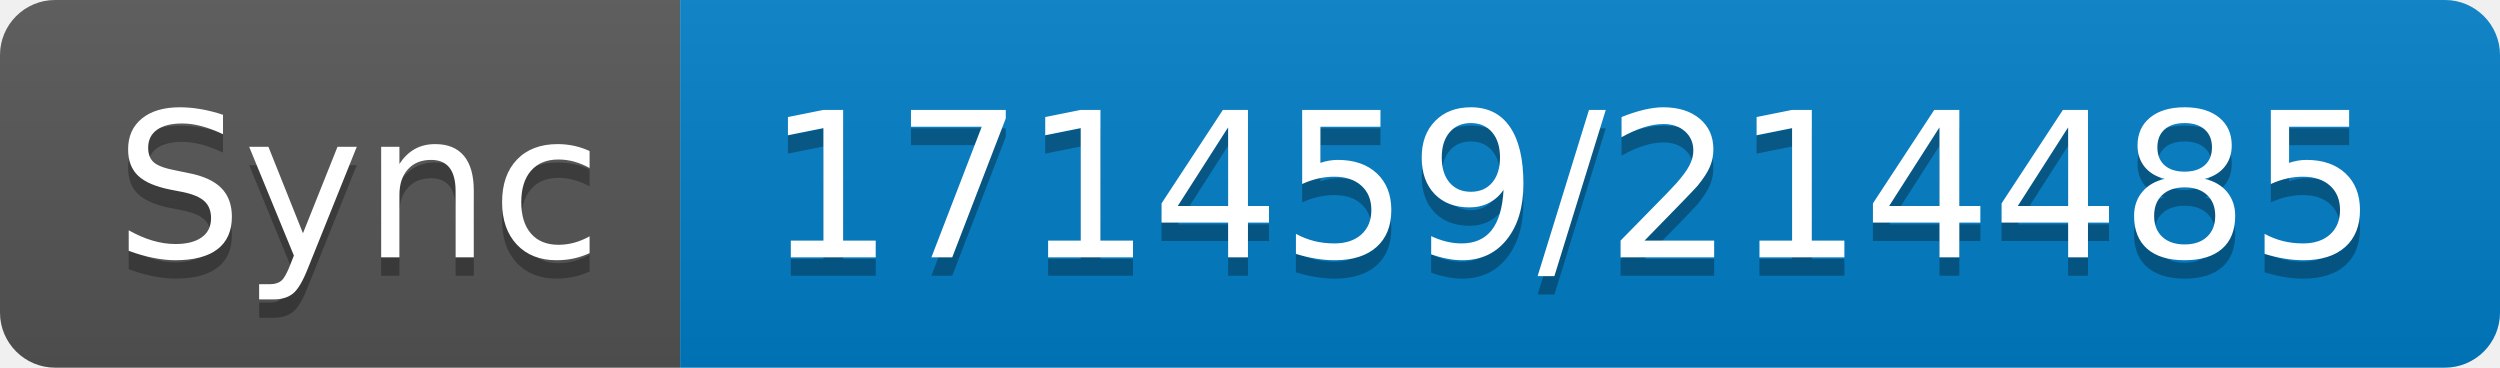
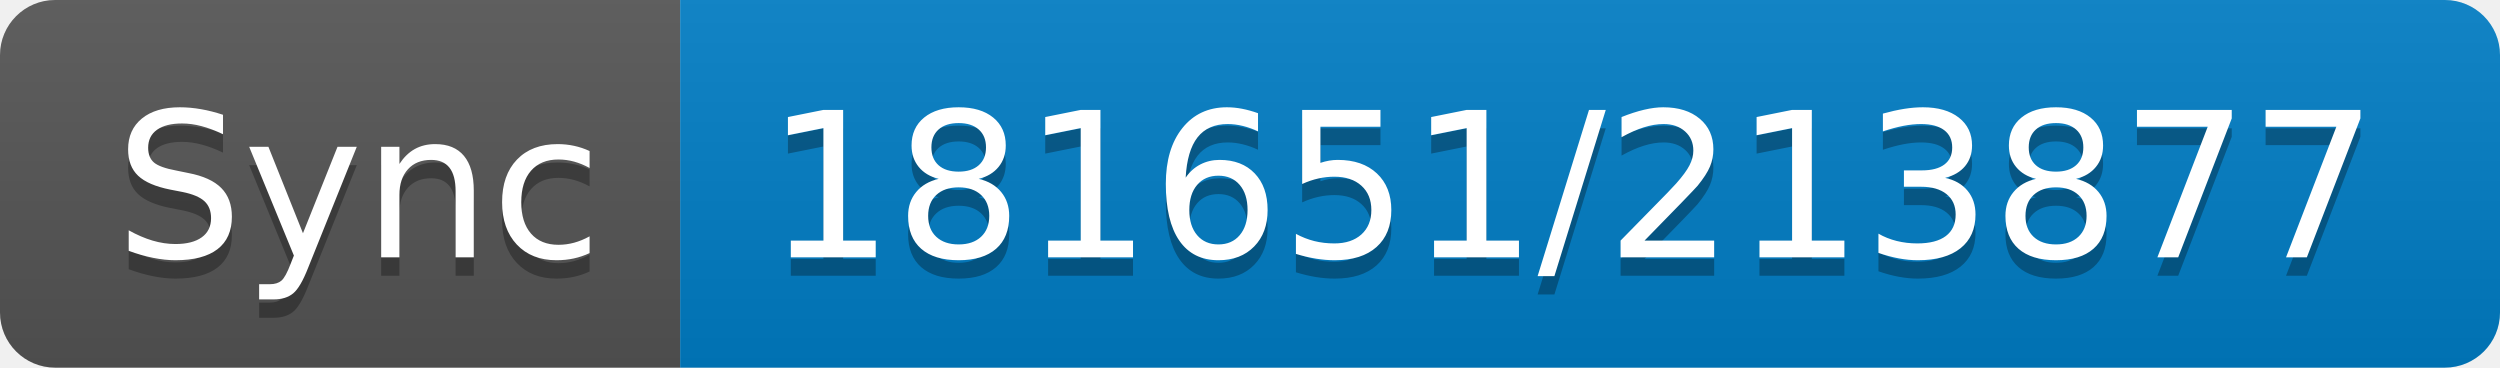
- <svg xmlns="http://www.w3.org/2000/svg" width="136" height="20" role="img" aria-label="Sync: 171459/214485">
+ <svg xmlns="http://www.w3.org/2000/svg" width="136" height="20" role="img" aria-label="Sync: 181651/213877">
  <linearGradient id="s" x2="0" y2="100%">
    <stop offset="0" stop-color="#bbb" stop-opacity=".1" />
    <stop offset="1" stop-opacity=".1" />
  </linearGradient>
  <clipPath id="r">
    <rect width="136" height="20" rx="3" fill="#fff" />
  </clipPath>
  <g clip-path="url(#r)">
    <rect width="37" height="20" fill="#555" />
    <rect x="37" width="99" height="20" fill="#007ec6" />
    <rect width="136" height="20" fill="url(#s)" />
  </g>
  <g fill="#fff" text-anchor="middle" font-family="Verdana,Geneva,DejaVu Sans,sans-serif" text-rendering="geometricPrecision" font-size="110">
    <text aria-hidden="true" x="195" y="150" fill="#010101" fill-opacity=".3" transform="scale(.1)" textLength="270">Sync</text>
    <text x="195" y="140" transform="scale(.1)" fill="#fff" textLength="270">Sync</text>
-     <text aria-hidden="true" x="855" y="150" fill="#010101" fill-opacity=".3" transform="scale(.1)" textLength="890">171459/214485</text>
-     <text x="855" y="140" transform="scale(.1)" fill="#fff" textLength="890">171459/214485</text>
+     <text aria-hidden="true" x="855" y="150" fill="#010101" fill-opacity=".3" transform="scale(.1)" textLength="890">181651/213877</text>
+     <text x="855" y="140" transform="scale(.1)" fill="#fff" textLength="890">181651/213877</text>
  </g>
</svg>
